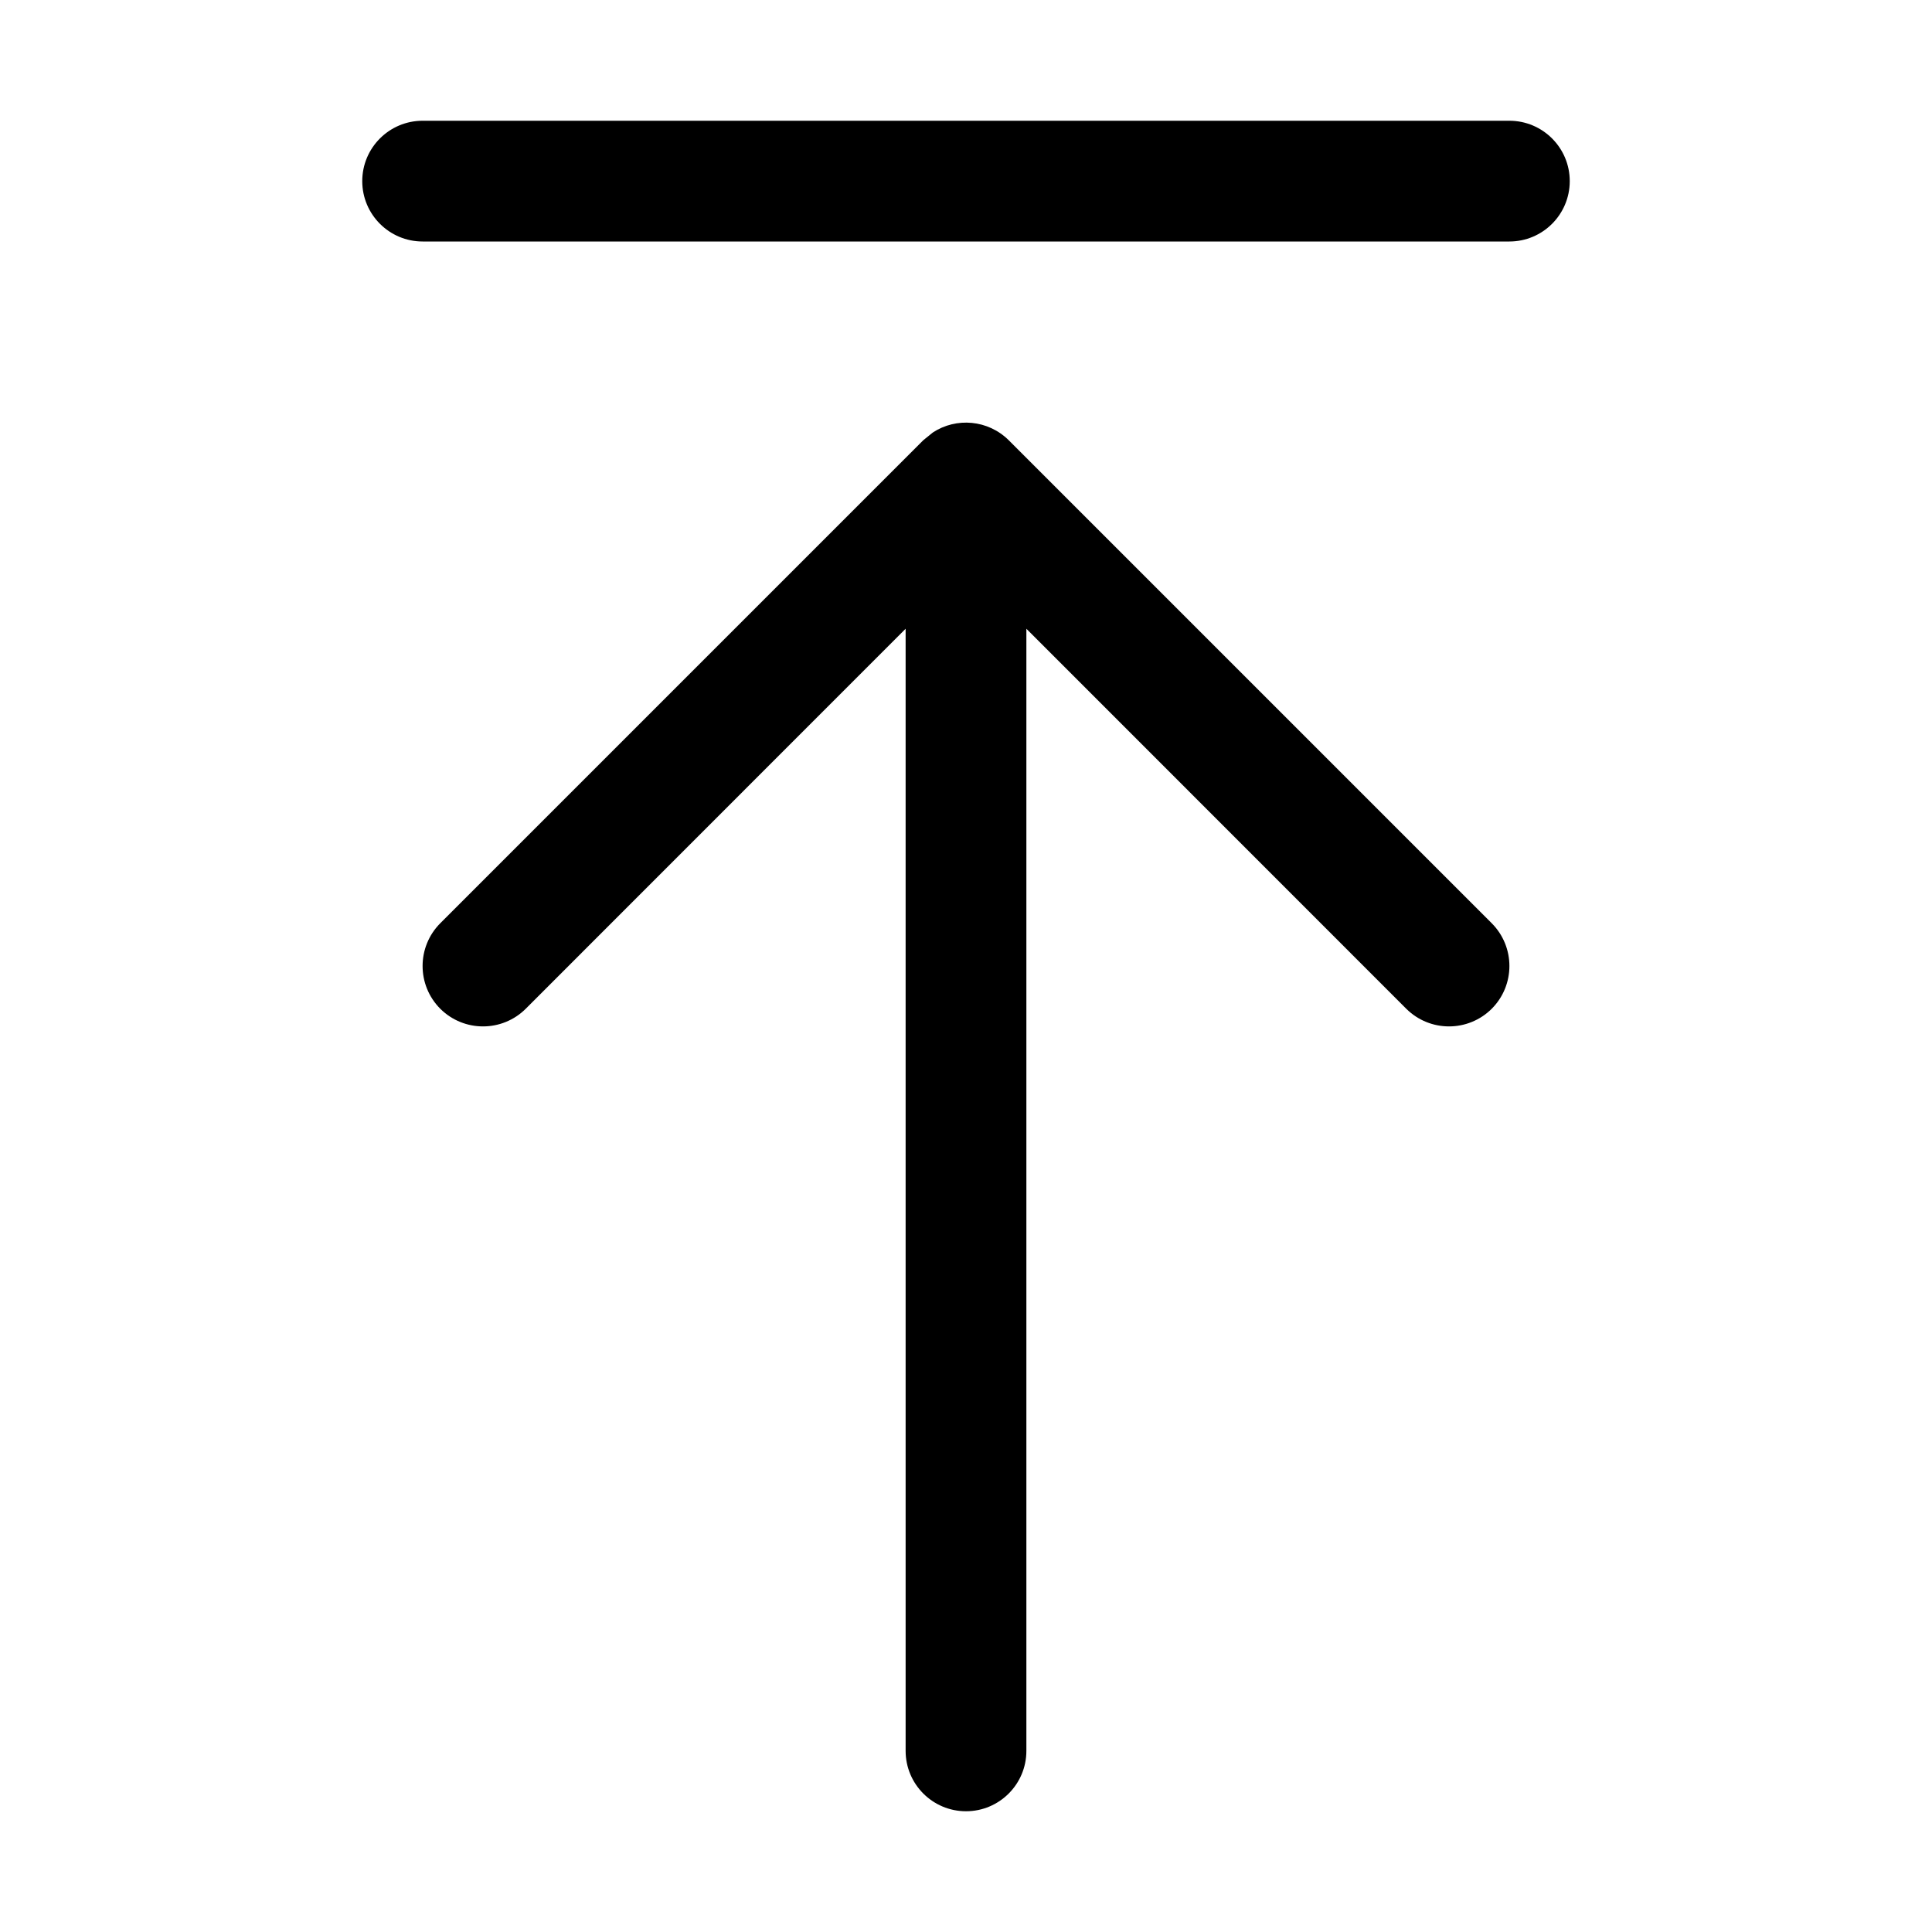
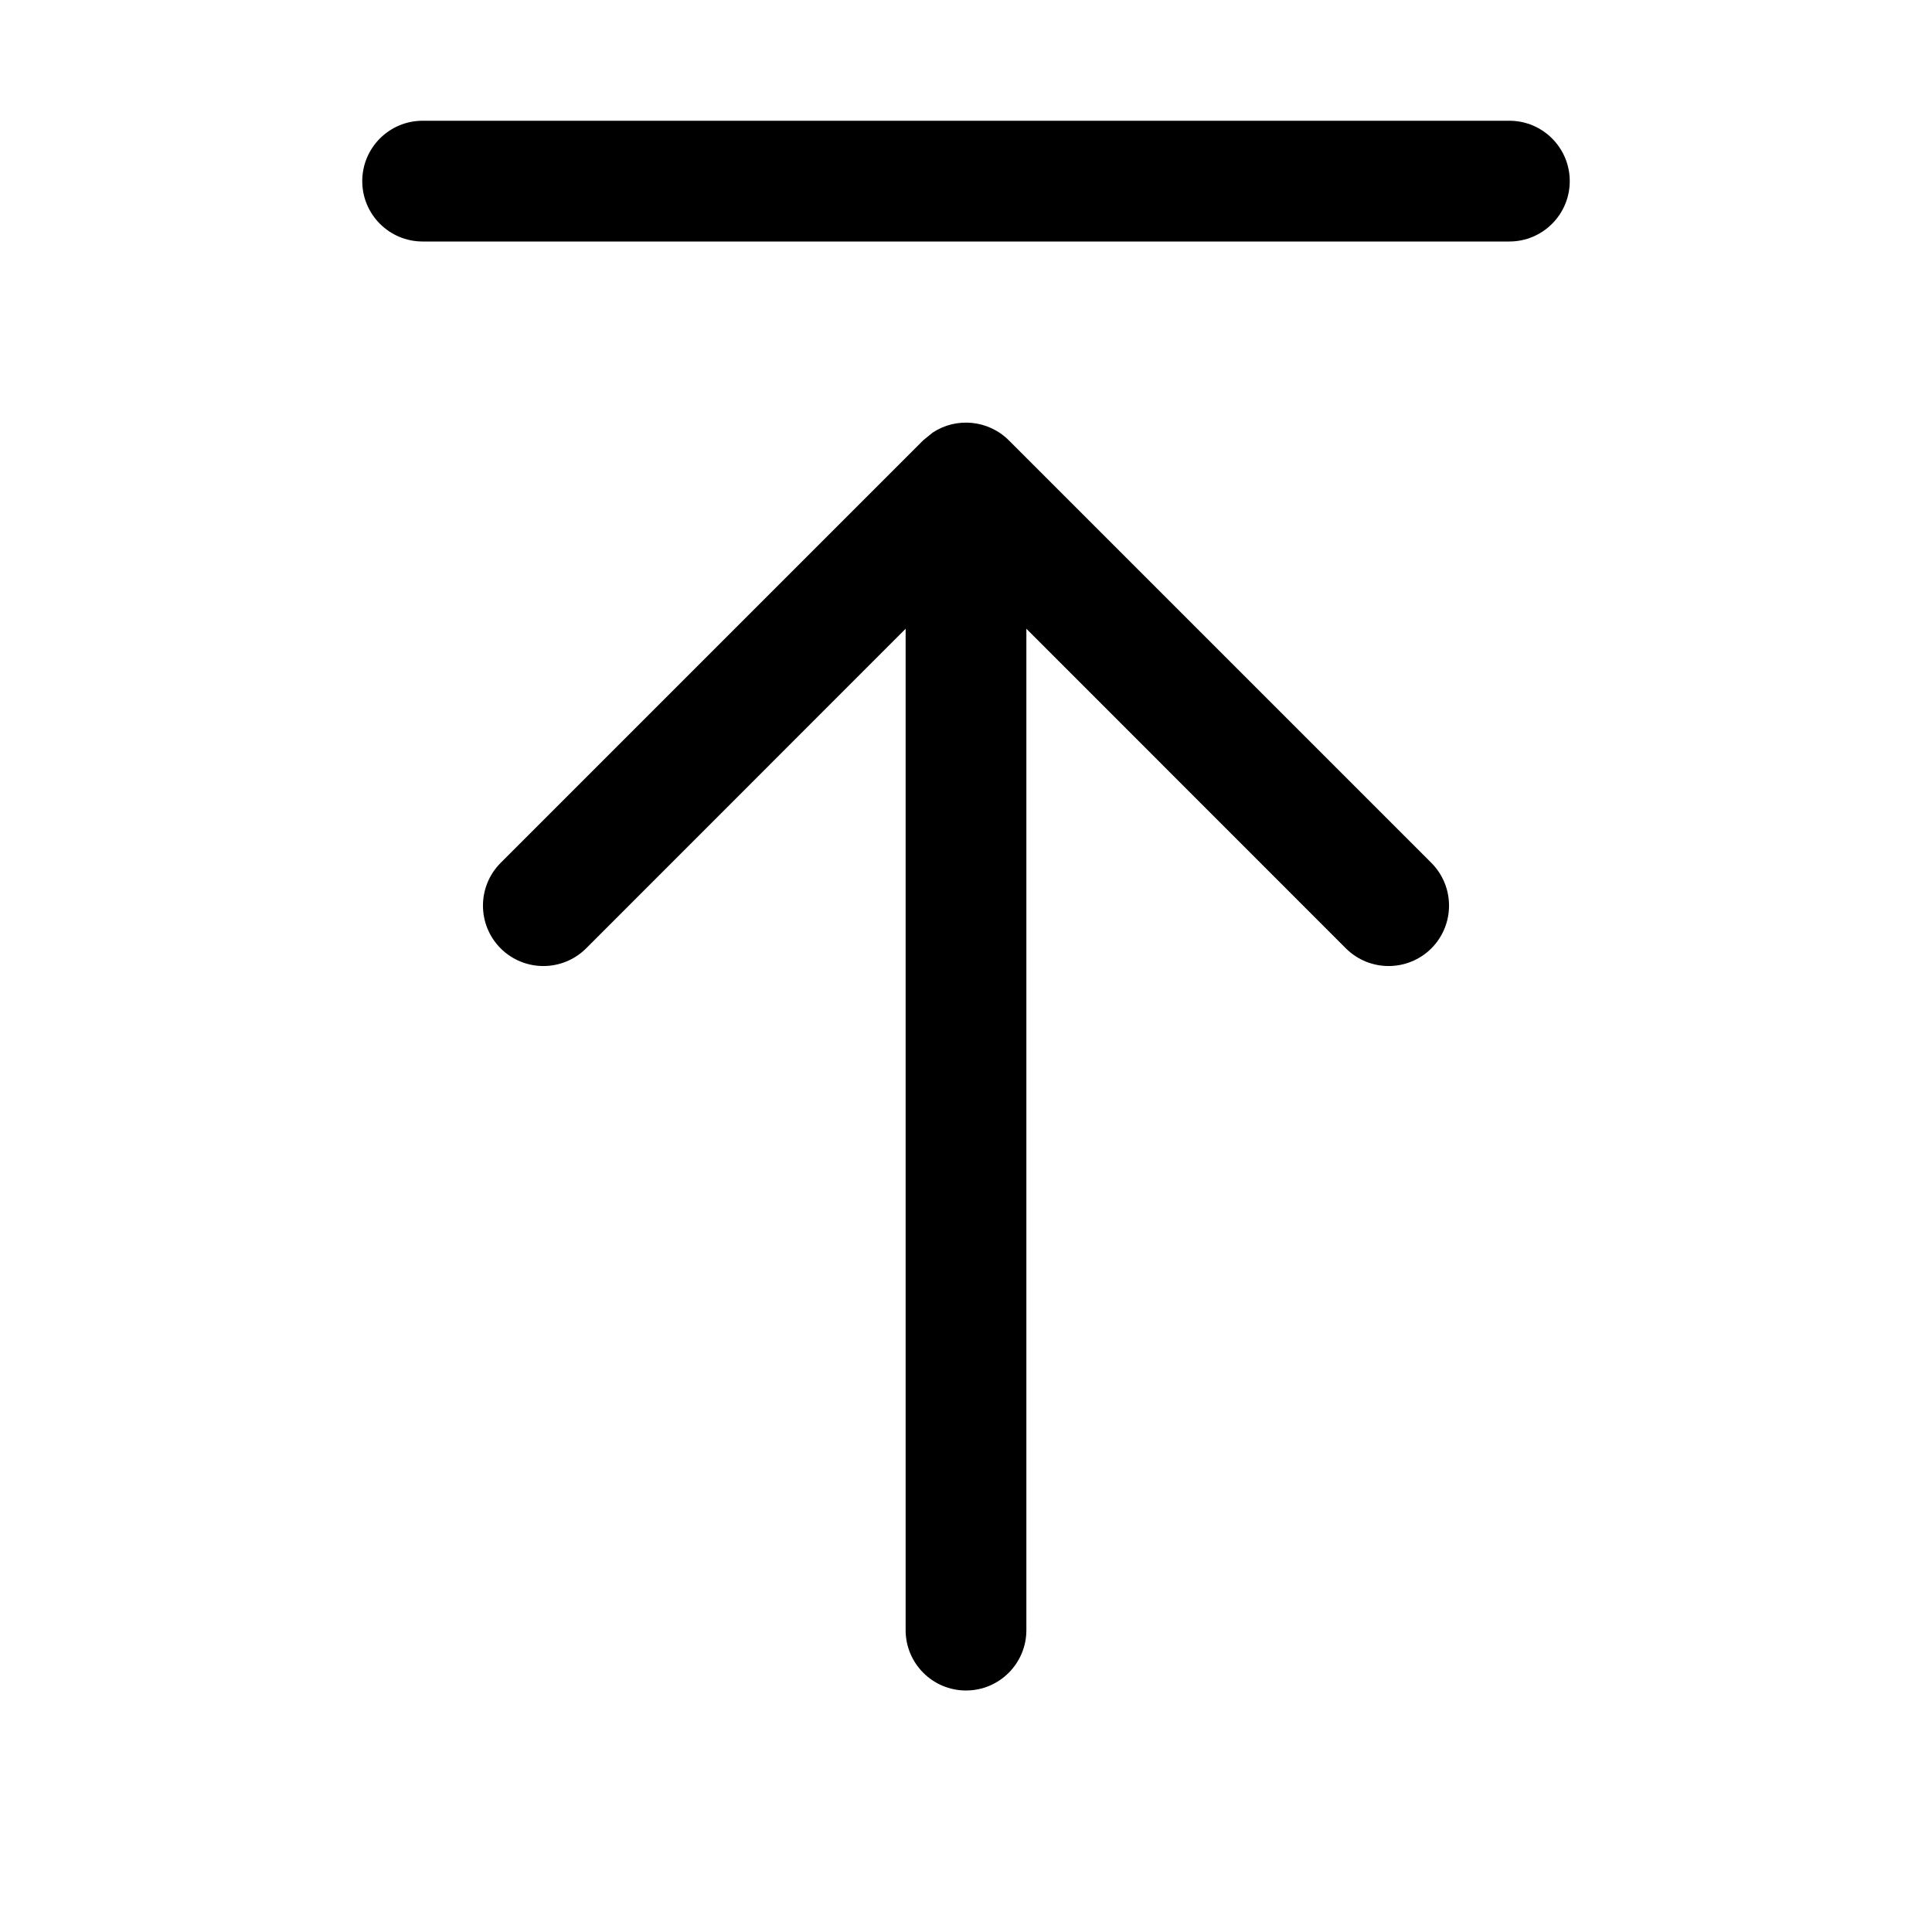
<svg xmlns="http://www.w3.org/2000/svg" width="16" height="16" viewBox="0 0 16 16" fill="none">
-   <path d="M7.725 3.582C7.919 3.454 8.183 3.476 8.354 3.646L12.354 7.646C12.549 7.842 12.549 8.158 12.354 8.354C12.158 8.549 11.842 8.549 11.646 8.354L8.5 5.207V14.5C8.5 14.776 8.276 15 8 15C7.724 15 7.5 14.776 7.5 14.5V5.207L4.354 8.354C4.158 8.549 3.842 8.549 3.646 8.354C3.451 8.158 3.451 7.842 3.646 7.646L7.646 3.646L7.725 3.582ZM12.5 1C12.776 1 13 1.224 13 1.5C13 1.776 12.776 2 12.5 2H3.5C3.224 2 3 1.776 3 1.5C3 1.224 3.224 1 3.5 1H12.5Z" fill="currentColor" />
+   <path d="M7.725 3.582C7.919 3.454 8.183 3.476 8.354 3.646L11.854 7.146C12.049 7.342 12.049 7.658 11.854 7.854C11.658 8.049 11.342 8.049 11.146 7.854L8.5 5.207V13.5C8.5 13.776 8.276 14 8 14C7.724 14 7.5 13.776 7.5 13.5V5.207L4.854 7.854C4.658 8.049 4.342 8.049 4.146 7.854C3.951 7.658 3.951 7.342 4.146 7.146L7.646 3.646L7.725 3.582ZM12.5 1C12.776 1 13 1.224 13 1.5C13 1.776 12.776 2 12.5 2H3.5C3.224 2 3 1.776 3 1.5C3 1.224 3.224 1 3.5 1H12.5Z" fill="currentColor" />
</svg>
